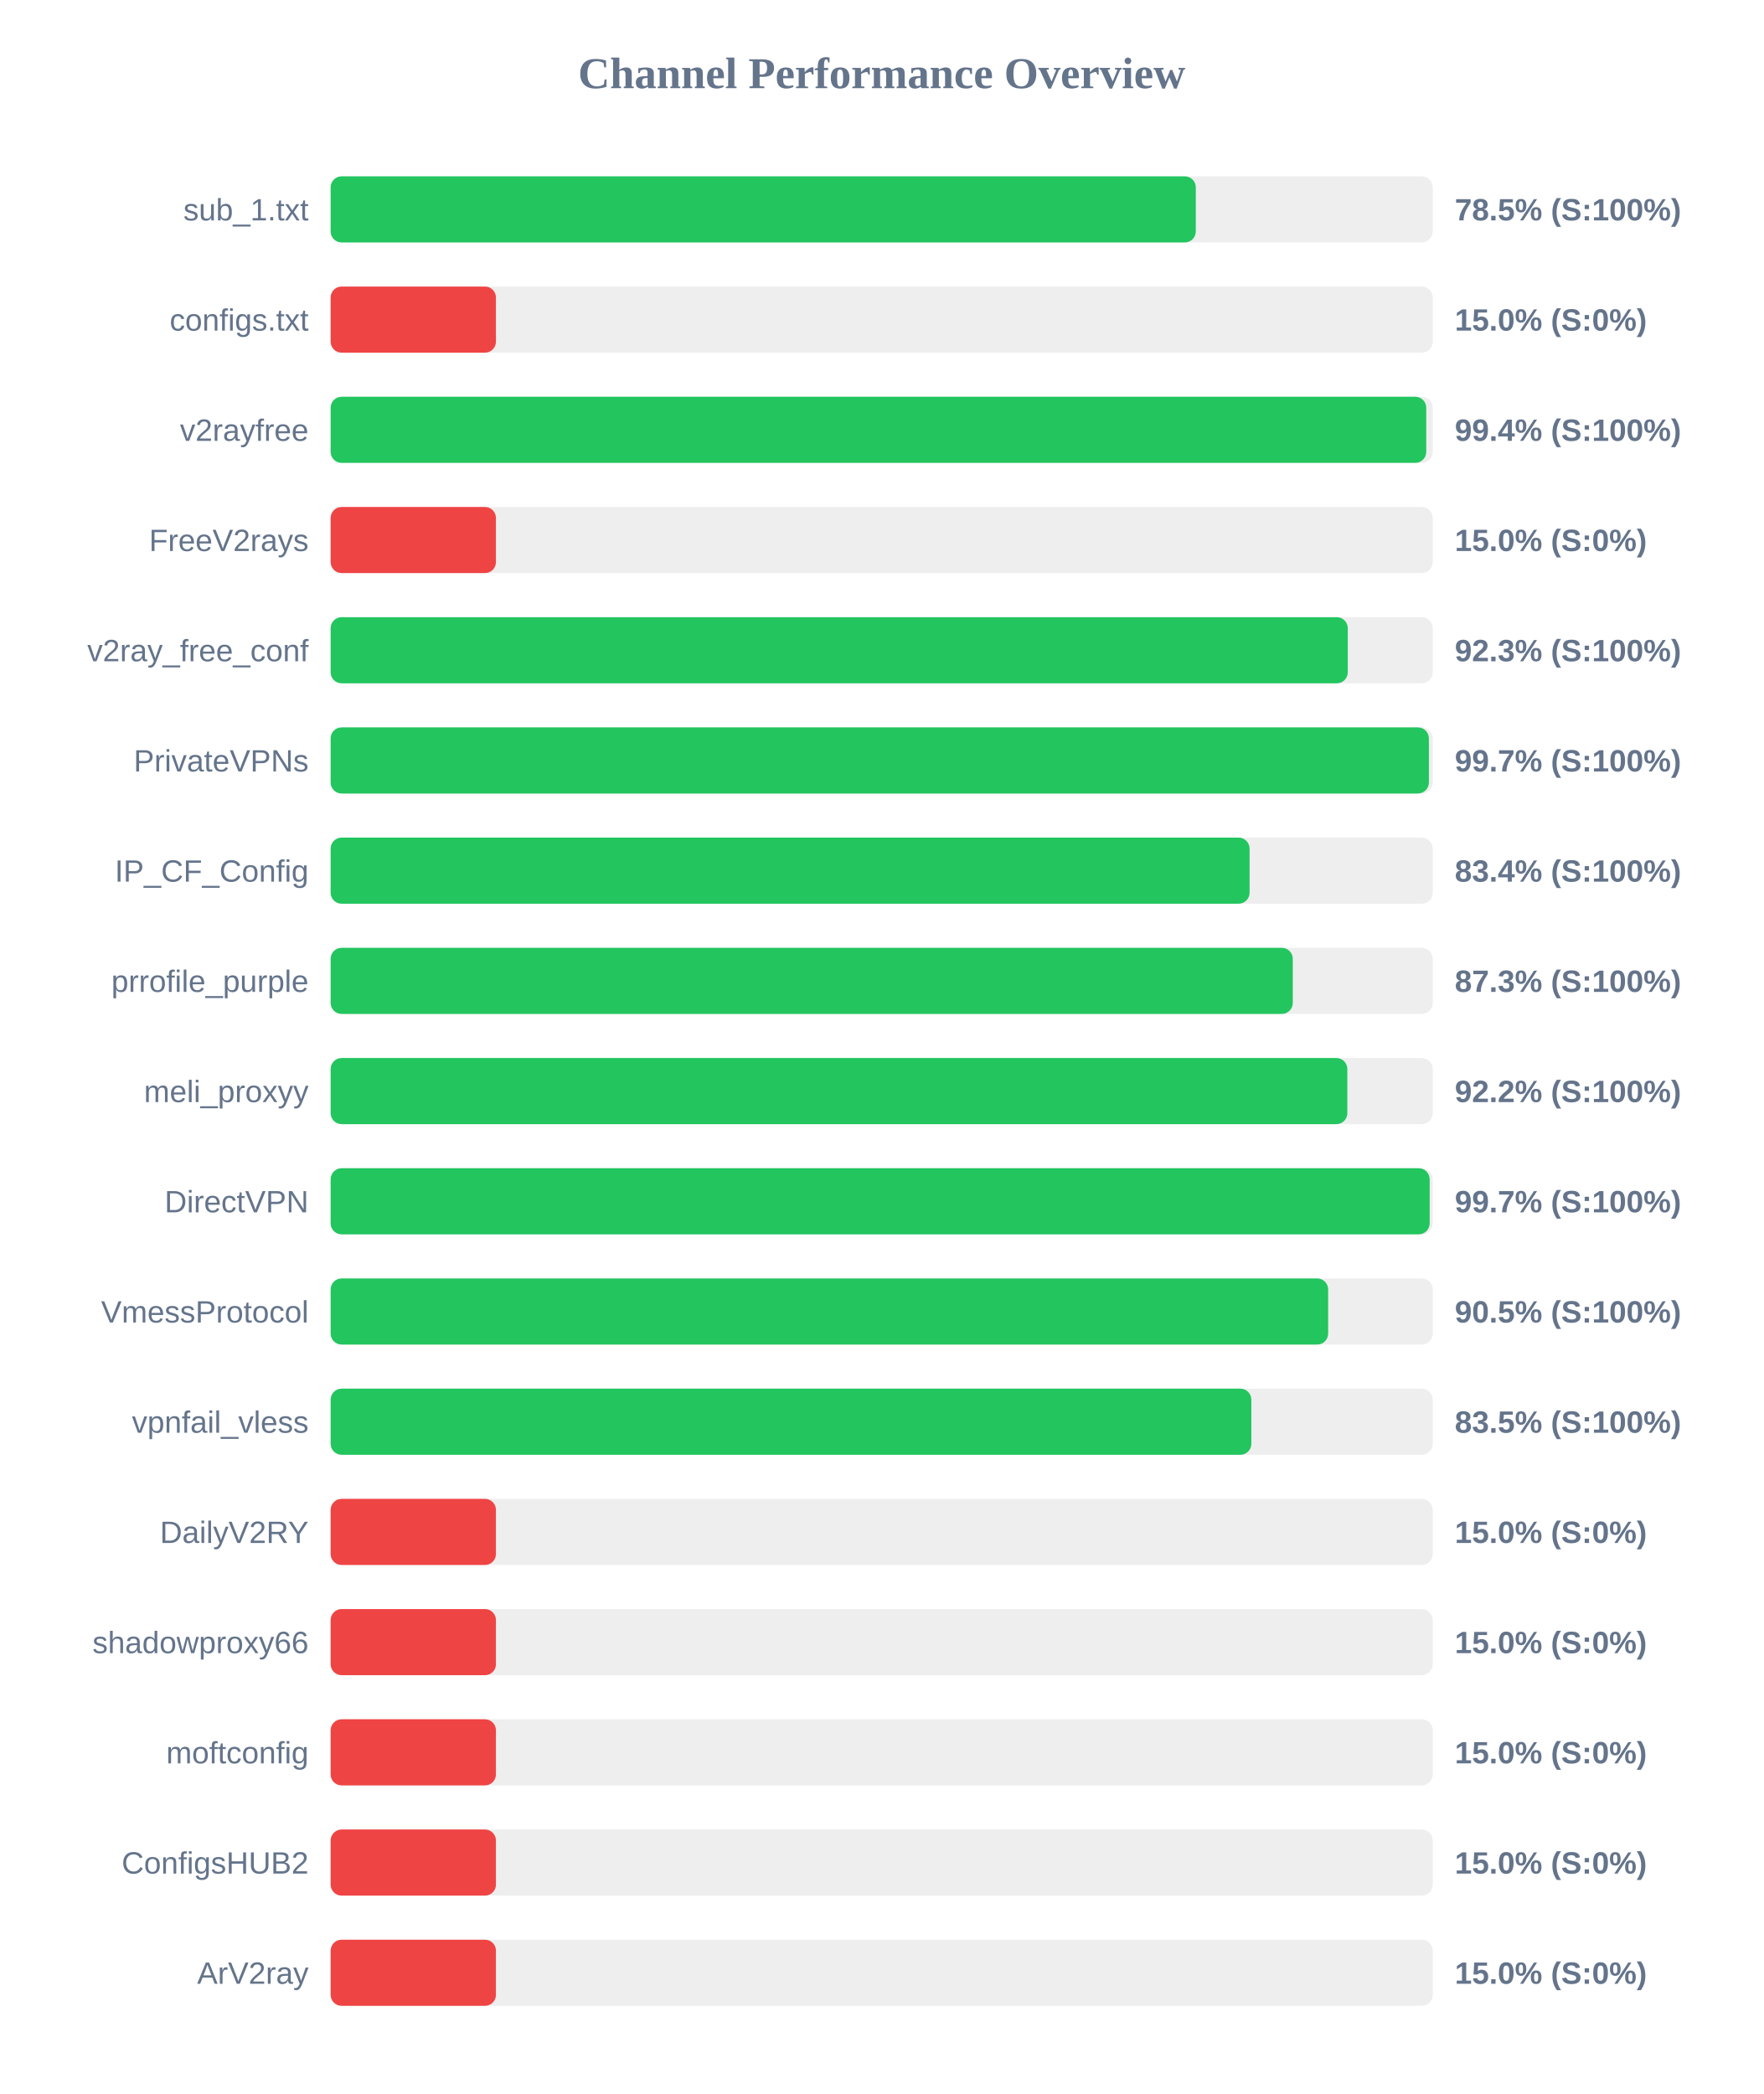
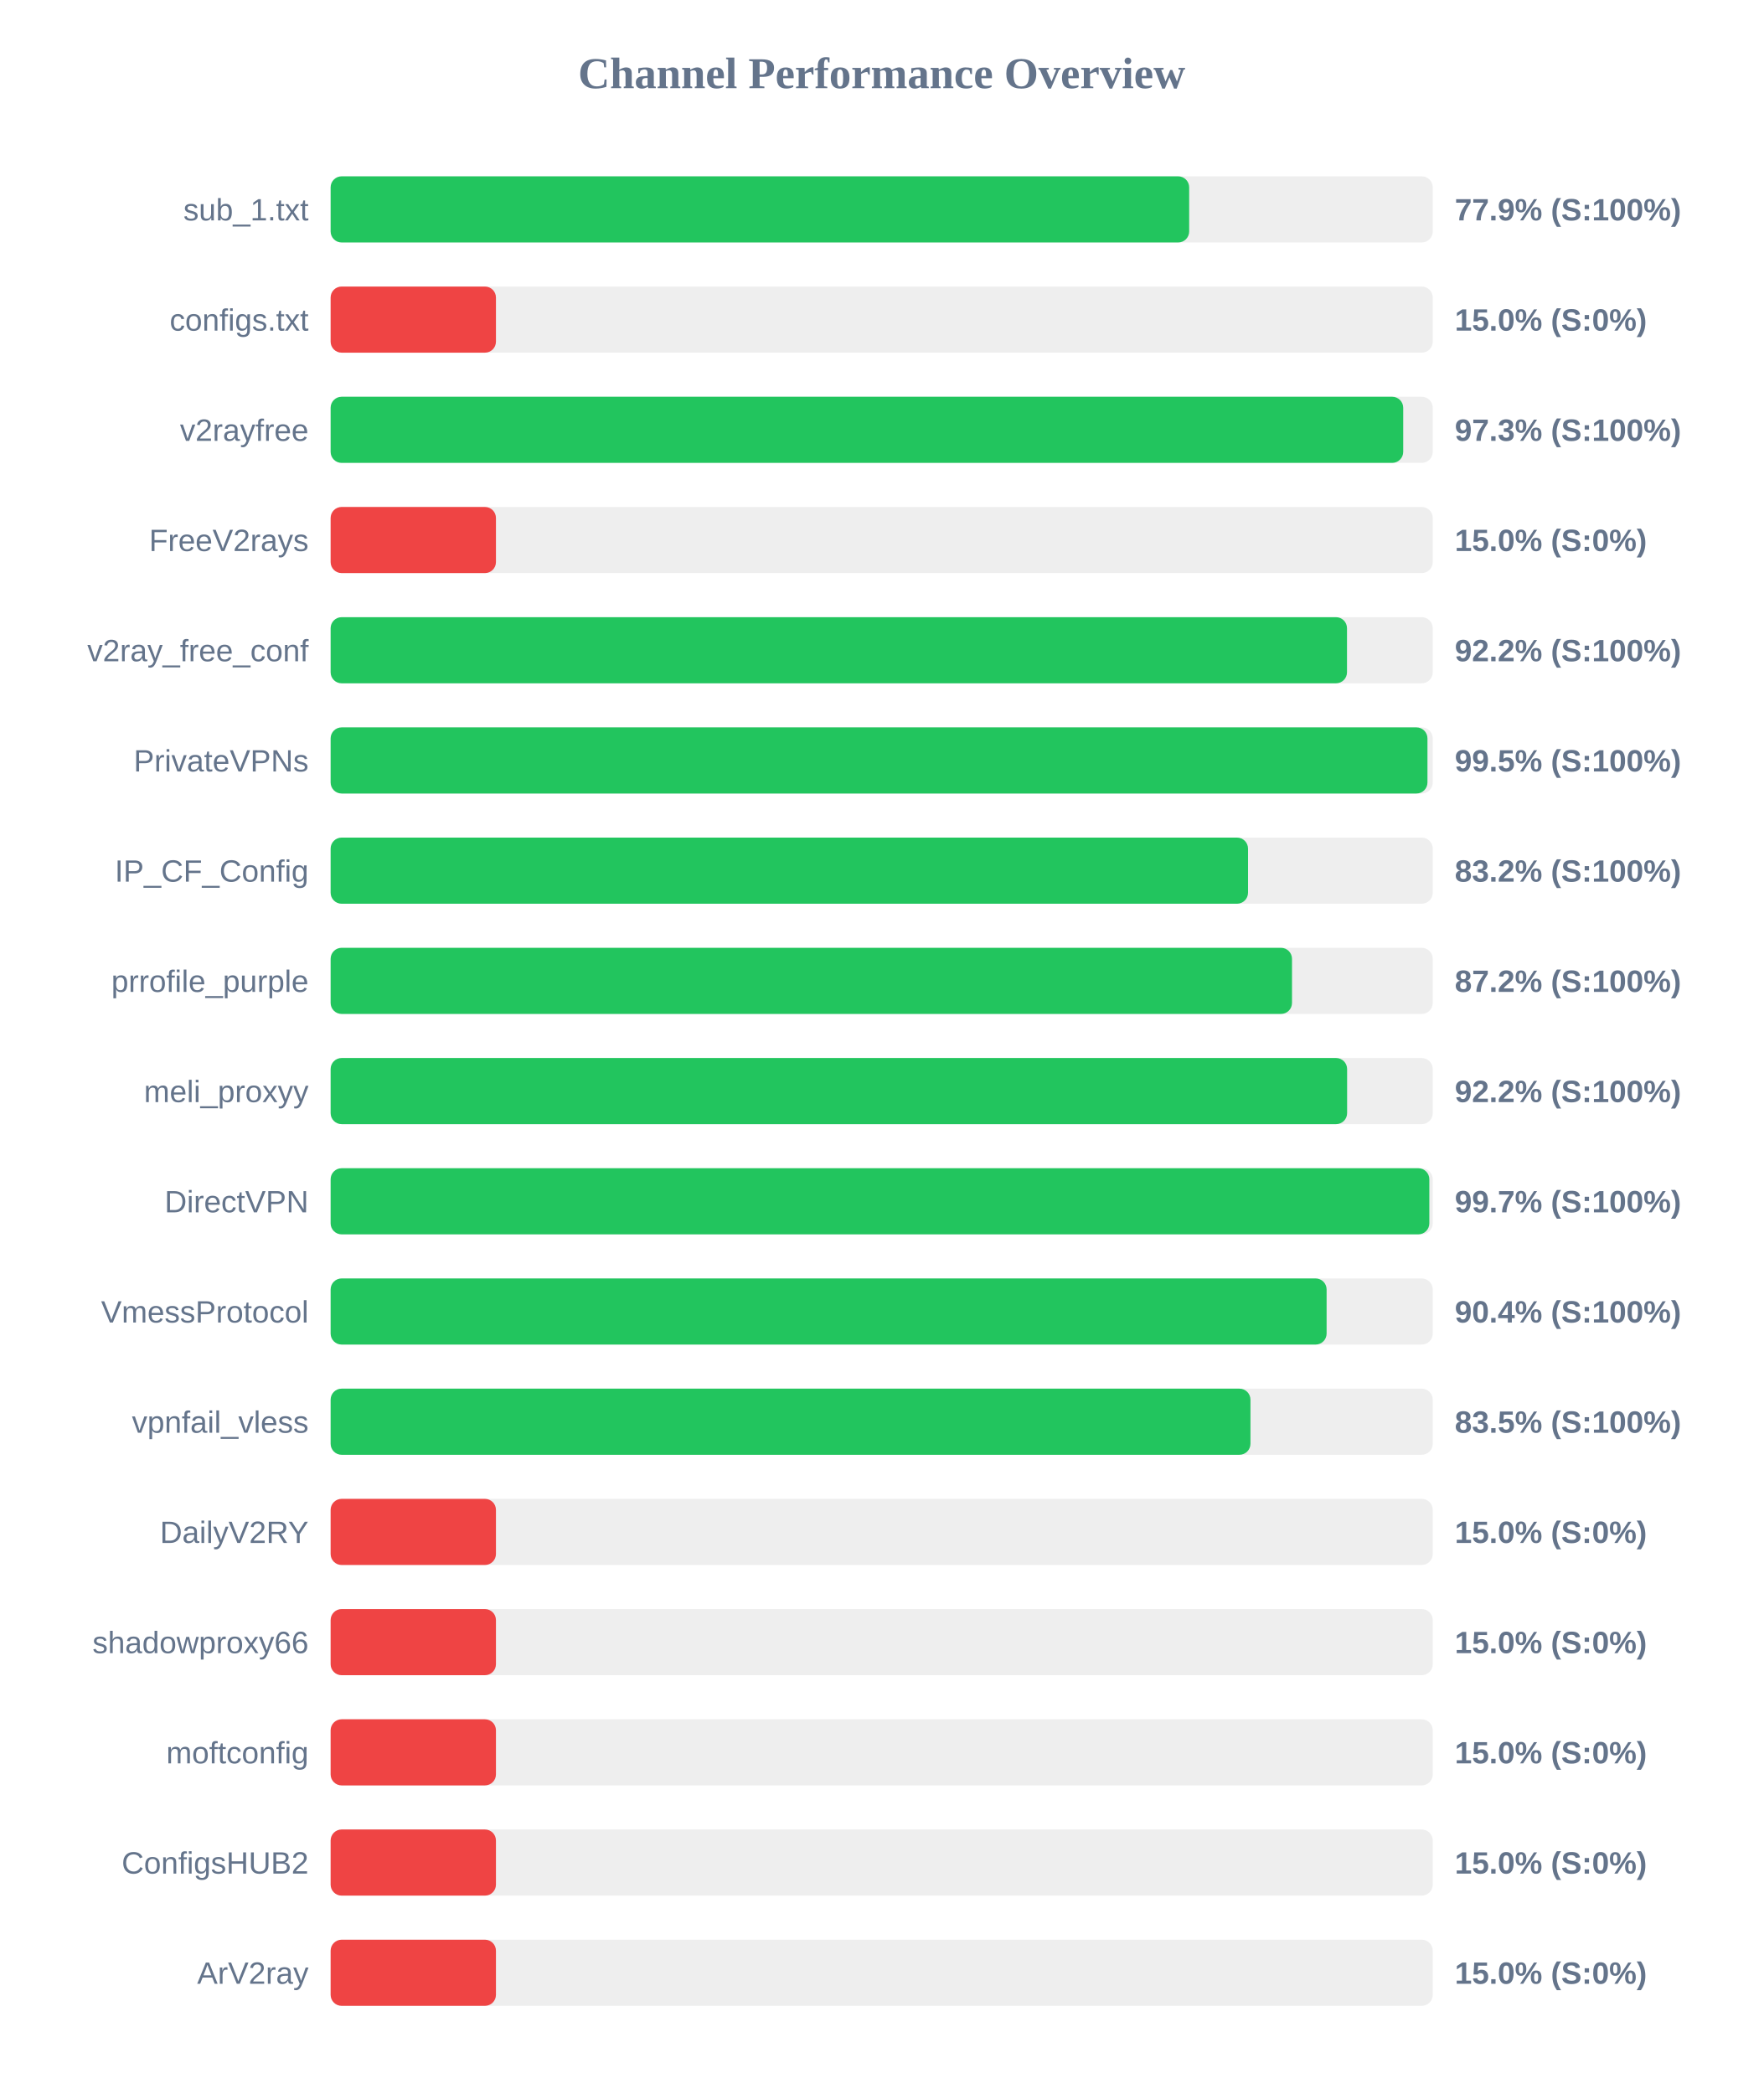
<svg xmlns="http://www.w3.org/2000/svg" width="800" height="950" version="1.1">
  <style>
        .row { font: 14px Arial; fill: #64748b; }
        .score { font: bold 14px Arial; fill: #64748b; }
    </style>
  <text x="400" y="40" text-anchor="middle" font-size="20px" font-weight="bold" fill="#64748b">Channel Performance Overview</text>
  <rect x="150" y="80" width="500" height="30" fill="#eee" rx="5" />
-   <rect x="150" y="80" width="392.5" height="30" fill="#22c55e" rx="5" />
+   <rect x="150" y="80" width="389.5" height="30" fill="#22c55e" rx="5" />
  <text x="140" y="100" text-anchor="end" class="row">sub_1.txt</text>
-   <text x="660" y="100" text-anchor="start" class="score">78.5% (S:100%)</text>
+   <text x="660" y="100" text-anchor="start" class="score">77.9% (S:100%)</text>
  <rect x="150" y="130" width="500" height="30" fill="#eee" rx="5" />
  <rect x="150" y="130" width="75.0" height="30" fill="#ef4444" rx="5" />
  <text x="140" y="150" text-anchor="end" class="row">configs.txt</text>
  <text x="660" y="150" text-anchor="start" class="score">15.0% (S:0%)</text>
  <rect x="150" y="180" width="500" height="30" fill="#eee" rx="5" />
-   <rect x="150" y="180" width="497.05" height="30" fill="#22c55e" rx="5" />
+   <rect x="150" y="180" width="486.6" height="30" fill="#22c55e" rx="5" />
  <text x="140" y="200" text-anchor="end" class="row">v2rayfree</text>
-   <text x="660" y="200" text-anchor="start" class="score">99.4% (S:100%)</text>
+   <text x="660" y="200" text-anchor="start" class="score">97.3% (S:100%)</text>
  <rect x="150" y="230" width="500" height="30" fill="#eee" rx="5" />
  <rect x="150" y="230" width="75.0" height="30" fill="#ef4444" rx="5" />
  <text x="140" y="250" text-anchor="end" class="row">FreeV2rays</text>
  <text x="660" y="250" text-anchor="start" class="score">15.0% (S:0%)</text>
  <rect x="150" y="280" width="500" height="30" fill="#eee" rx="5" />
-   <rect x="150" y="280" width="461.45" height="30" fill="#22c55e" rx="5" />
+   <rect x="150" y="280" width="461.1" height="30" fill="#22c55e" rx="5" />
  <text x="140" y="300" text-anchor="end" class="row">v2ray_free_conf</text>
-   <text x="660" y="300" text-anchor="start" class="score">92.3% (S:100%)</text>
+   <text x="660" y="300" text-anchor="start" class="score">92.2% (S:100%)</text>
  <rect x="150" y="330" width="500" height="30" fill="#eee" rx="5" />
-   <rect x="150" y="330" width="498.25" height="30" fill="#22c55e" rx="5" />
+   <rect x="150" y="330" width="497.6" height="30" fill="#22c55e" rx="5" />
  <text x="140" y="350" text-anchor="end" class="row">PrivateVPNs</text>
-   <text x="660" y="350" text-anchor="start" class="score">99.7% (S:100%)</text>
+   <text x="660" y="350" text-anchor="start" class="score">99.5% (S:100%)</text>
  <rect x="150" y="380" width="500" height="30" fill="#eee" rx="5" />
-   <rect x="150" y="380" width="416.9" height="30" fill="#22c55e" rx="5" />
+   <rect x="150" y="380" width="416.2" height="30" fill="#22c55e" rx="5" />
  <text x="140" y="400" text-anchor="end" class="row">IP_CF_Config</text>
-   <text x="660" y="400" text-anchor="start" class="score">83.4% (S:100%)</text>
+   <text x="660" y="400" text-anchor="start" class="score">83.2% (S:100%)</text>
  <rect x="150" y="430" width="500" height="30" fill="#eee" rx="5" />
-   <rect x="150" y="430" width="436.5" height="30" fill="#22c55e" rx="5" />
+   <rect x="150" y="430" width="436.15" height="30" fill="#22c55e" rx="5" />
  <text x="140" y="450" text-anchor="end" class="row">prrofile_purple</text>
-   <text x="660" y="450" text-anchor="start" class="score">87.3% (S:100%)</text>
+   <text x="660" y="450" text-anchor="start" class="score">87.2% (S:100%)</text>
  <rect x="150" y="480" width="500" height="30" fill="#eee" rx="5" />
-   <rect x="150" y="480" width="461.25" height="30" fill="#22c55e" rx="5" />
+   <rect x="150" y="480" width="461.15" height="30" fill="#22c55e" rx="5" />
  <text x="140" y="500" text-anchor="end" class="row">meli_proxyy</text>
  <text x="660" y="500" text-anchor="start" class="score">92.2% (S:100%)</text>
  <rect x="150" y="530" width="500" height="30" fill="#eee" rx="5" />
-   <rect x="150" y="530" width="498.6" height="30" fill="#22c55e" rx="5" />
+   <rect x="150" y="530" width="498.45" height="30" fill="#22c55e" rx="5" />
  <text x="140" y="550" text-anchor="end" class="row">DirectVPN</text>
  <text x="660" y="550" text-anchor="start" class="score">99.7% (S:100%)</text>
  <rect x="150" y="580" width="500" height="30" fill="#eee" rx="5" />
-   <rect x="150" y="580" width="452.55" height="30" fill="#22c55e" rx="5" />
+   <rect x="150" y="580" width="451.85" height="30" fill="#22c55e" rx="5" />
  <text x="140" y="600" text-anchor="end" class="row">VmessProtocol</text>
-   <text x="660" y="600" text-anchor="start" class="score">90.5% (S:100%)</text>
+   <text x="660" y="600" text-anchor="start" class="score">90.4% (S:100%)</text>
  <rect x="150" y="630" width="500" height="30" fill="#eee" rx="5" />
-   <rect x="150" y="630" width="417.7" height="30" fill="#22c55e" rx="5" />
+   <rect x="150" y="630" width="417.3" height="30" fill="#22c55e" rx="5" />
  <text x="140" y="650" text-anchor="end" class="row">vpnfail_vless</text>
  <text x="660" y="650" text-anchor="start" class="score">83.5% (S:100%)</text>
  <rect x="150" y="680" width="500" height="30" fill="#eee" rx="5" />
  <rect x="150" y="680" width="75.0" height="30" fill="#ef4444" rx="5" />
  <text x="140" y="700" text-anchor="end" class="row">DailyV2RY</text>
  <text x="660" y="700" text-anchor="start" class="score">15.0% (S:0%)</text>
  <rect x="150" y="730" width="500" height="30" fill="#eee" rx="5" />
  <rect x="150" y="730" width="75.0" height="30" fill="#ef4444" rx="5" />
  <text x="140" y="750" text-anchor="end" class="row">shadowproxy66</text>
  <text x="660" y="750" text-anchor="start" class="score">15.0% (S:0%)</text>
  <rect x="150" y="780" width="500" height="30" fill="#eee" rx="5" />
  <rect x="150" y="780" width="75.0" height="30" fill="#ef4444" rx="5" />
  <text x="140" y="800" text-anchor="end" class="row">moftconfig</text>
  <text x="660" y="800" text-anchor="start" class="score">15.0% (S:0%)</text>
  <rect x="150" y="830" width="500" height="30" fill="#eee" rx="5" />
  <rect x="150" y="830" width="75.0" height="30" fill="#ef4444" rx="5" />
  <text x="140" y="850" text-anchor="end" class="row">ConfigsHUB2</text>
  <text x="660" y="850" text-anchor="start" class="score">15.0% (S:0%)</text>
  <rect x="150" y="880" width="500" height="30" fill="#eee" rx="5" />
  <rect x="150" y="880" width="75.0" height="30" fill="#ef4444" rx="5" />
  <text x="140" y="900" text-anchor="end" class="row">ArV2ray</text>
  <text x="660" y="900" text-anchor="start" class="score">15.0% (S:0%)</text>
</svg>
